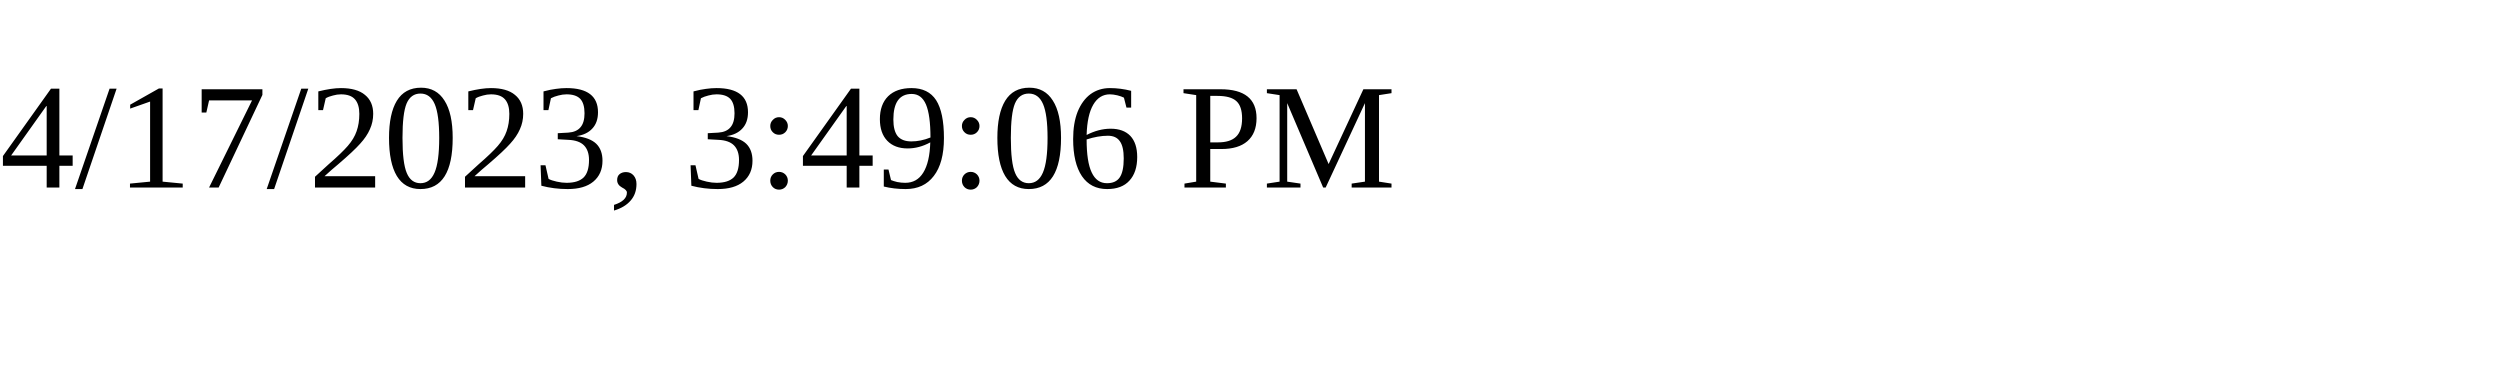
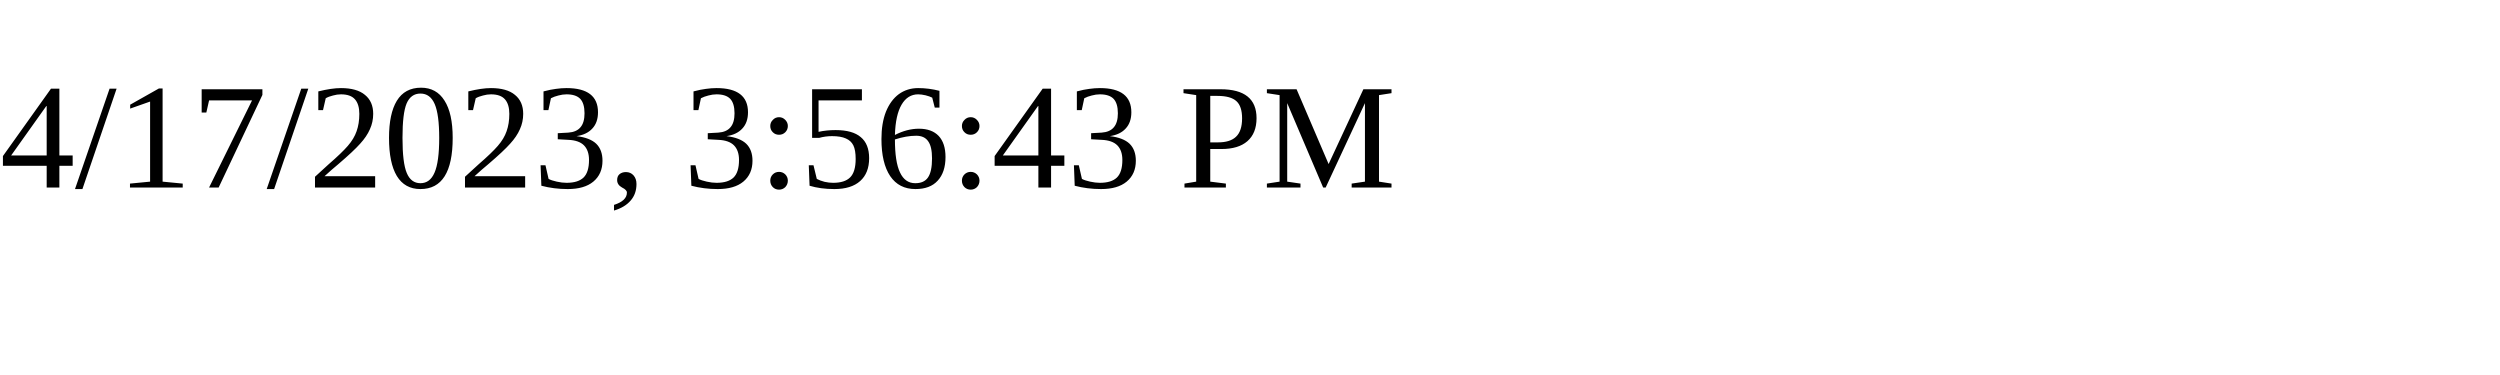
<svg xmlns="http://www.w3.org/2000/svg" height="30" width="200">
-   <text x="0" y="15">4/17/2023, 3:49:06 PM</text>
+   <text x="0" y="15">4/17/2023, 3:56:43 PM</text>
</svg>
